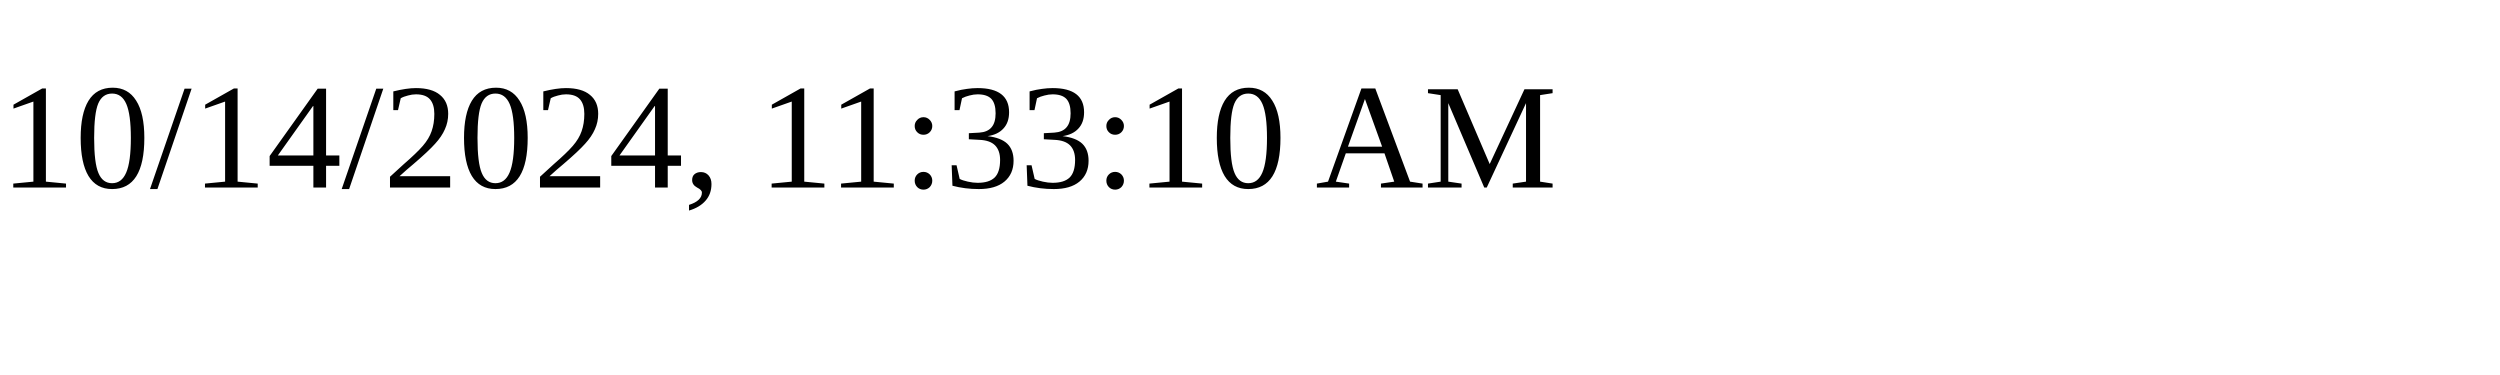
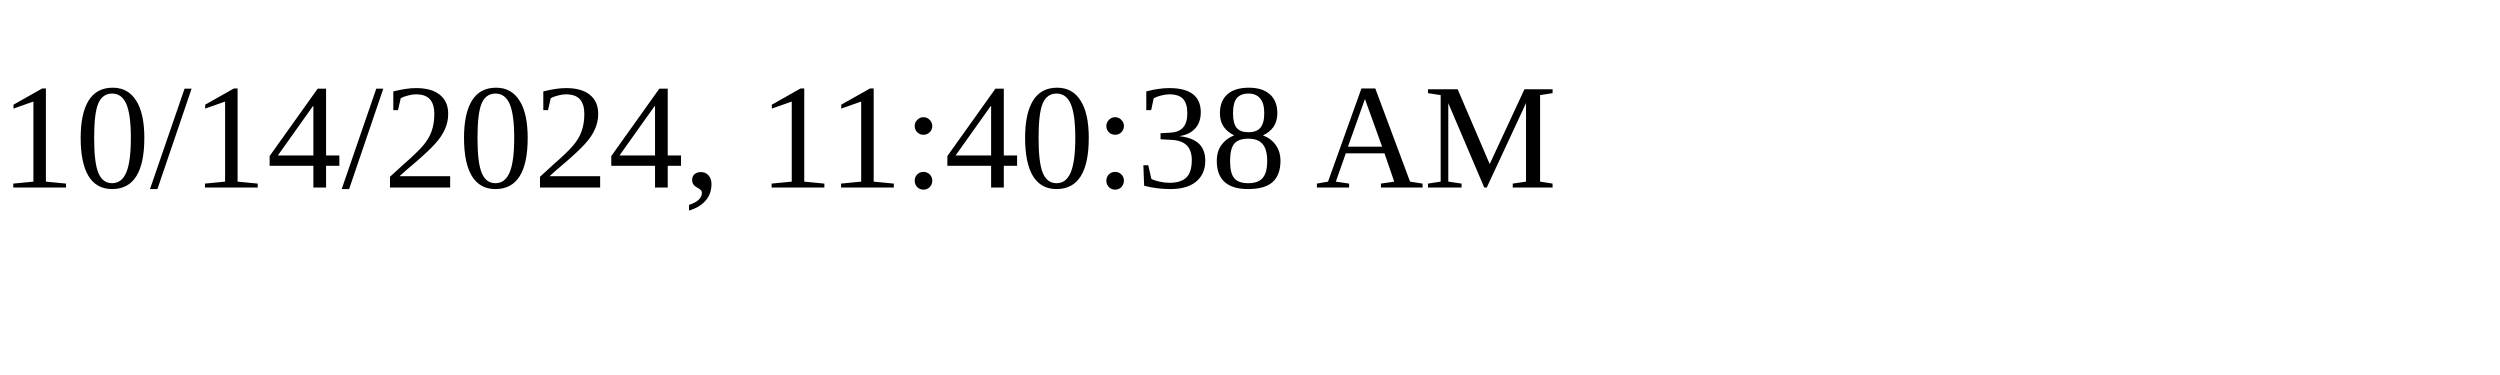
<svg xmlns="http://www.w3.org/2000/svg" height="30" width="200">
-   <text x="0" y="15">10/14/2024, 11:33:10 AM</text>
+   <text x="0" y="15">10/14/2024, 11:40:38 AM</text>
</svg>
